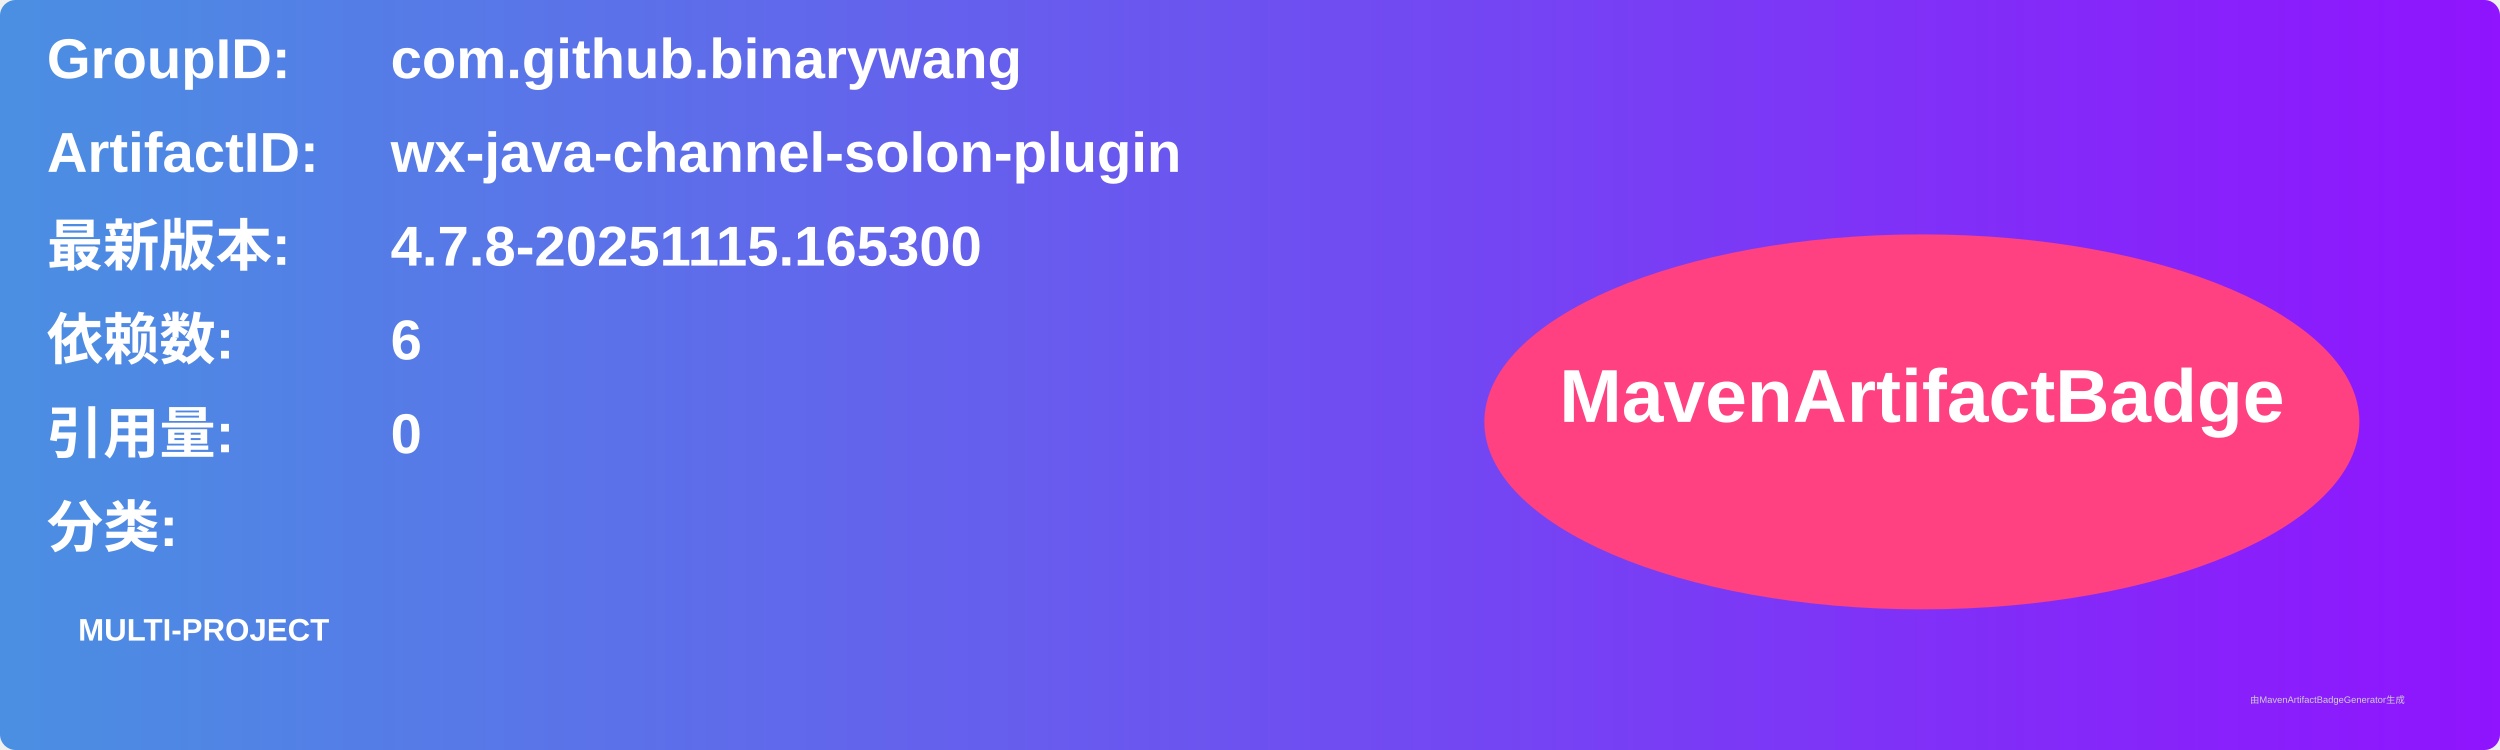
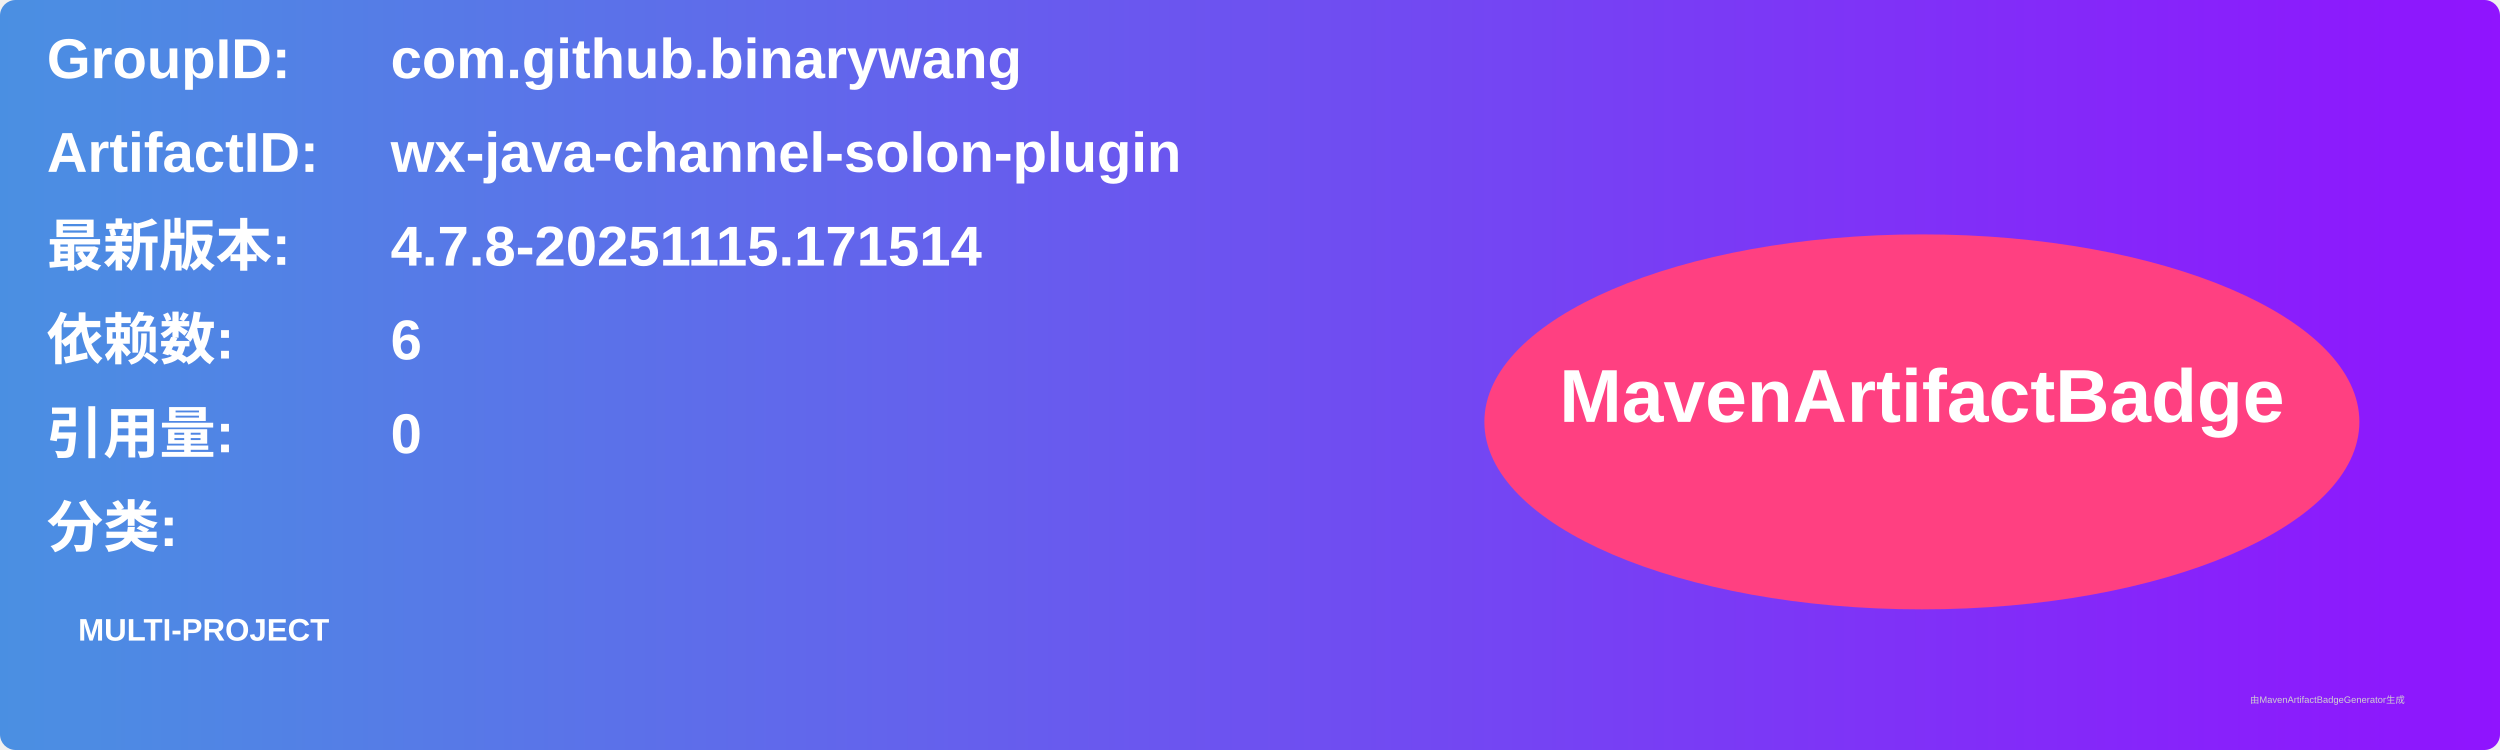
<svg xmlns="http://www.w3.org/2000/svg" width="800" height="240" viewBox="0 0 800 240">
  <linearGradient id="grad" x1="0%" y1="0%" x2="100%" y2="0%">
    <stop offset="0%" stop-color="#4a90e2" />
    <stop offset="100%" stop-color="#9013fe" />
  </linearGradient>
  <rect width="100%" height="100%" rx="5" ry="5" fill="url(#grad)" />
  <g transform="translate(15, 15)">
    <text x="0" y="10" font-family="Arial" font-size="18" fill="white" font-weight="bold" width="260">GroupID:</text>
    <text x="110" y="10" font-family="Arial" font-size="18" fill="white" font-weight="bold" width="460">com.github.binarywang</text>
    <text x="0" y="40" font-family="Arial" font-size="18" fill="white" font-weight="bold" width="260">ArtifactID:</text>
    <text x="110" y="40" font-family="Arial" font-size="18" fill="white" font-weight="bold" width="460">wx-java-channel-solon-plugin</text>
    <text x="0" y="70" font-family="Arial" font-size="18" fill="white" font-weight="bold">最新版本:</text>
    <text x="110" y="70" font-family="Arial" font-size="18" fill="white" font-weight="bold">
-       <tspan font-weight="bold">4.7.8-20251115.165300</tspan>
+       <tspan font-weight="bold">4.7.8-20251115.171514</tspan>
    </text>
    <text x="0" y="100" font-family="Arial" font-size="18" fill="white" font-weight="bold">依赖数: </text>
    <text x="110" y="100" font-family="Arial" font-size="18" fill="white">
      <tspan font-weight="bold">6</tspan>
    </text>
    <text x="0" y="130" font-family="Arial" font-size="18" fill="white" font-weight="bold">引用量: </text>
    <text x="110" y="130" font-family="Arial" font-size="18" fill="white">
      <tspan font-weight="bold">0</tspan>
    </text>
    <text x="0" y="160" font-family="Arial" font-size="18" fill="white" font-weight="bold">分类:</text>
    <text x="10" y="190" font-family="Arial" font-size="10" fill="white">
      <tspan font-weight="bold">MULTI-PROJECT</tspan>
    </text>
    <ellipse cx="600" cy="120" rx="140" ry="60" fill="#ff4081" />
    <text x="600" y="120" text-anchor="middle" font-family="Arial" font-size="24" fill="white" font-weight="bold">MavenArtifactBadge</text>
  </g>
  <text x="720" y="225" font-family="Arial" font-size="3" fill="#d0d0d0">由MavenArtifactBadgeGenerator生成</text>
</svg>
